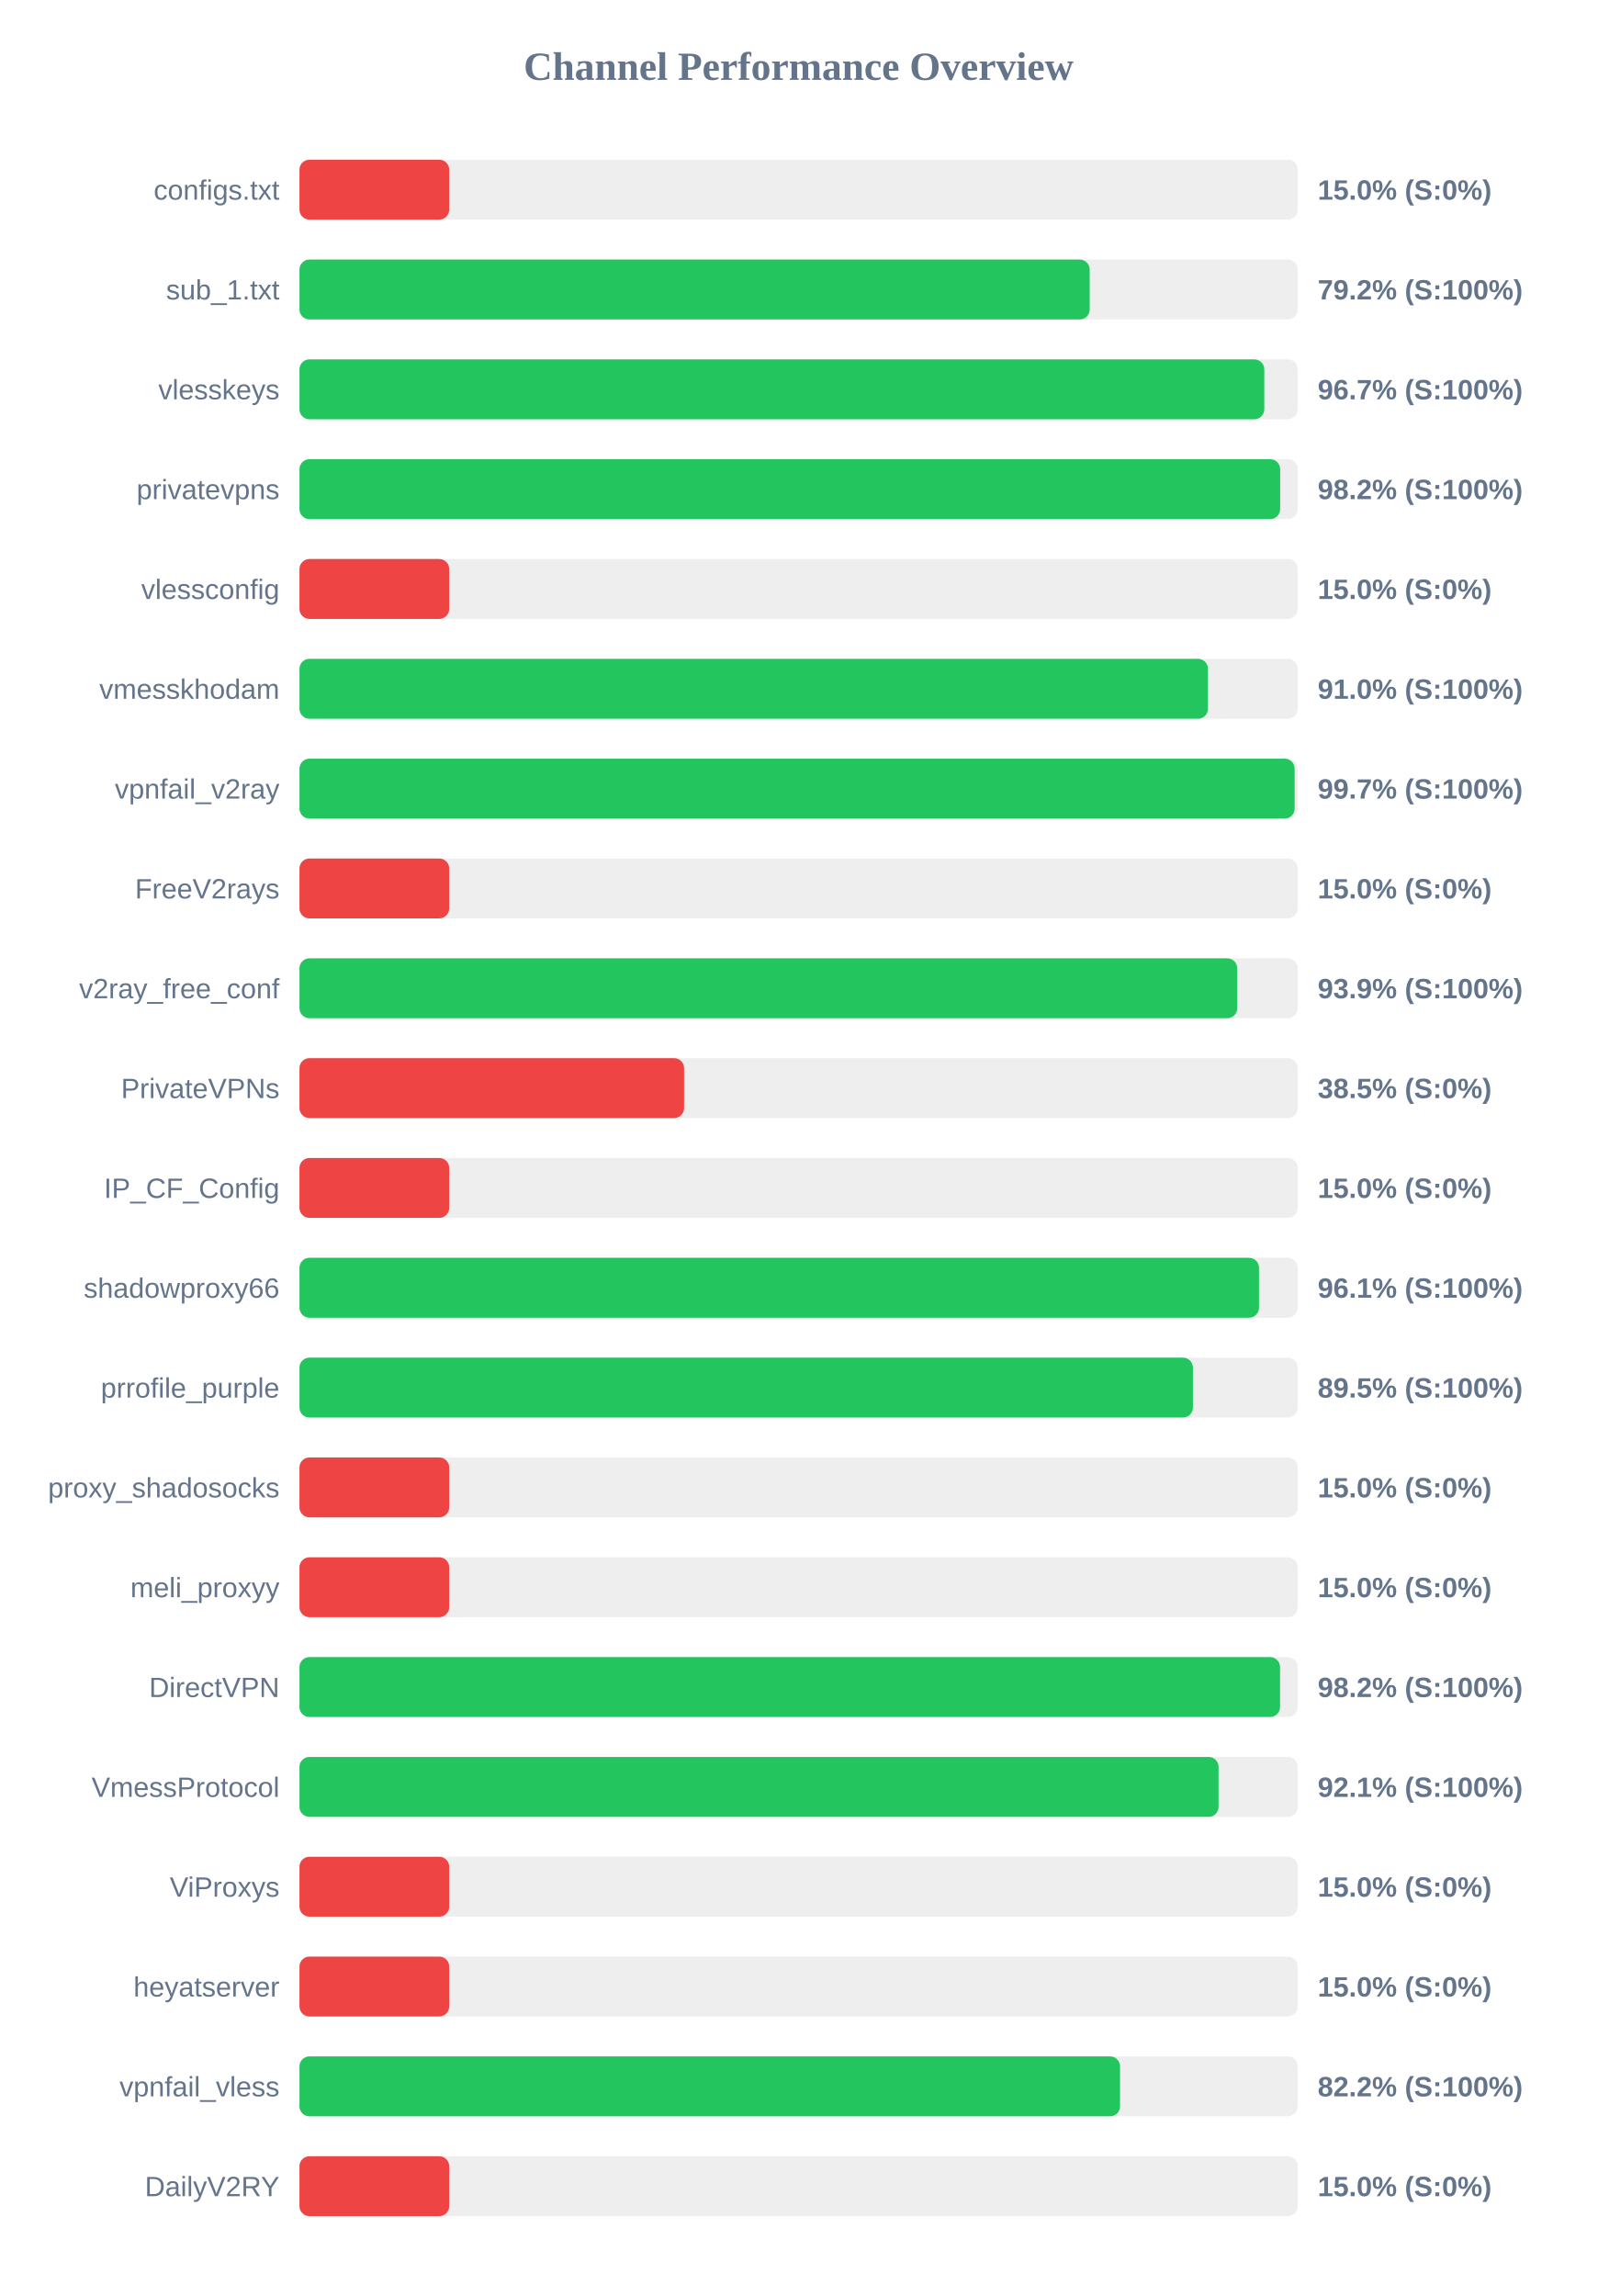
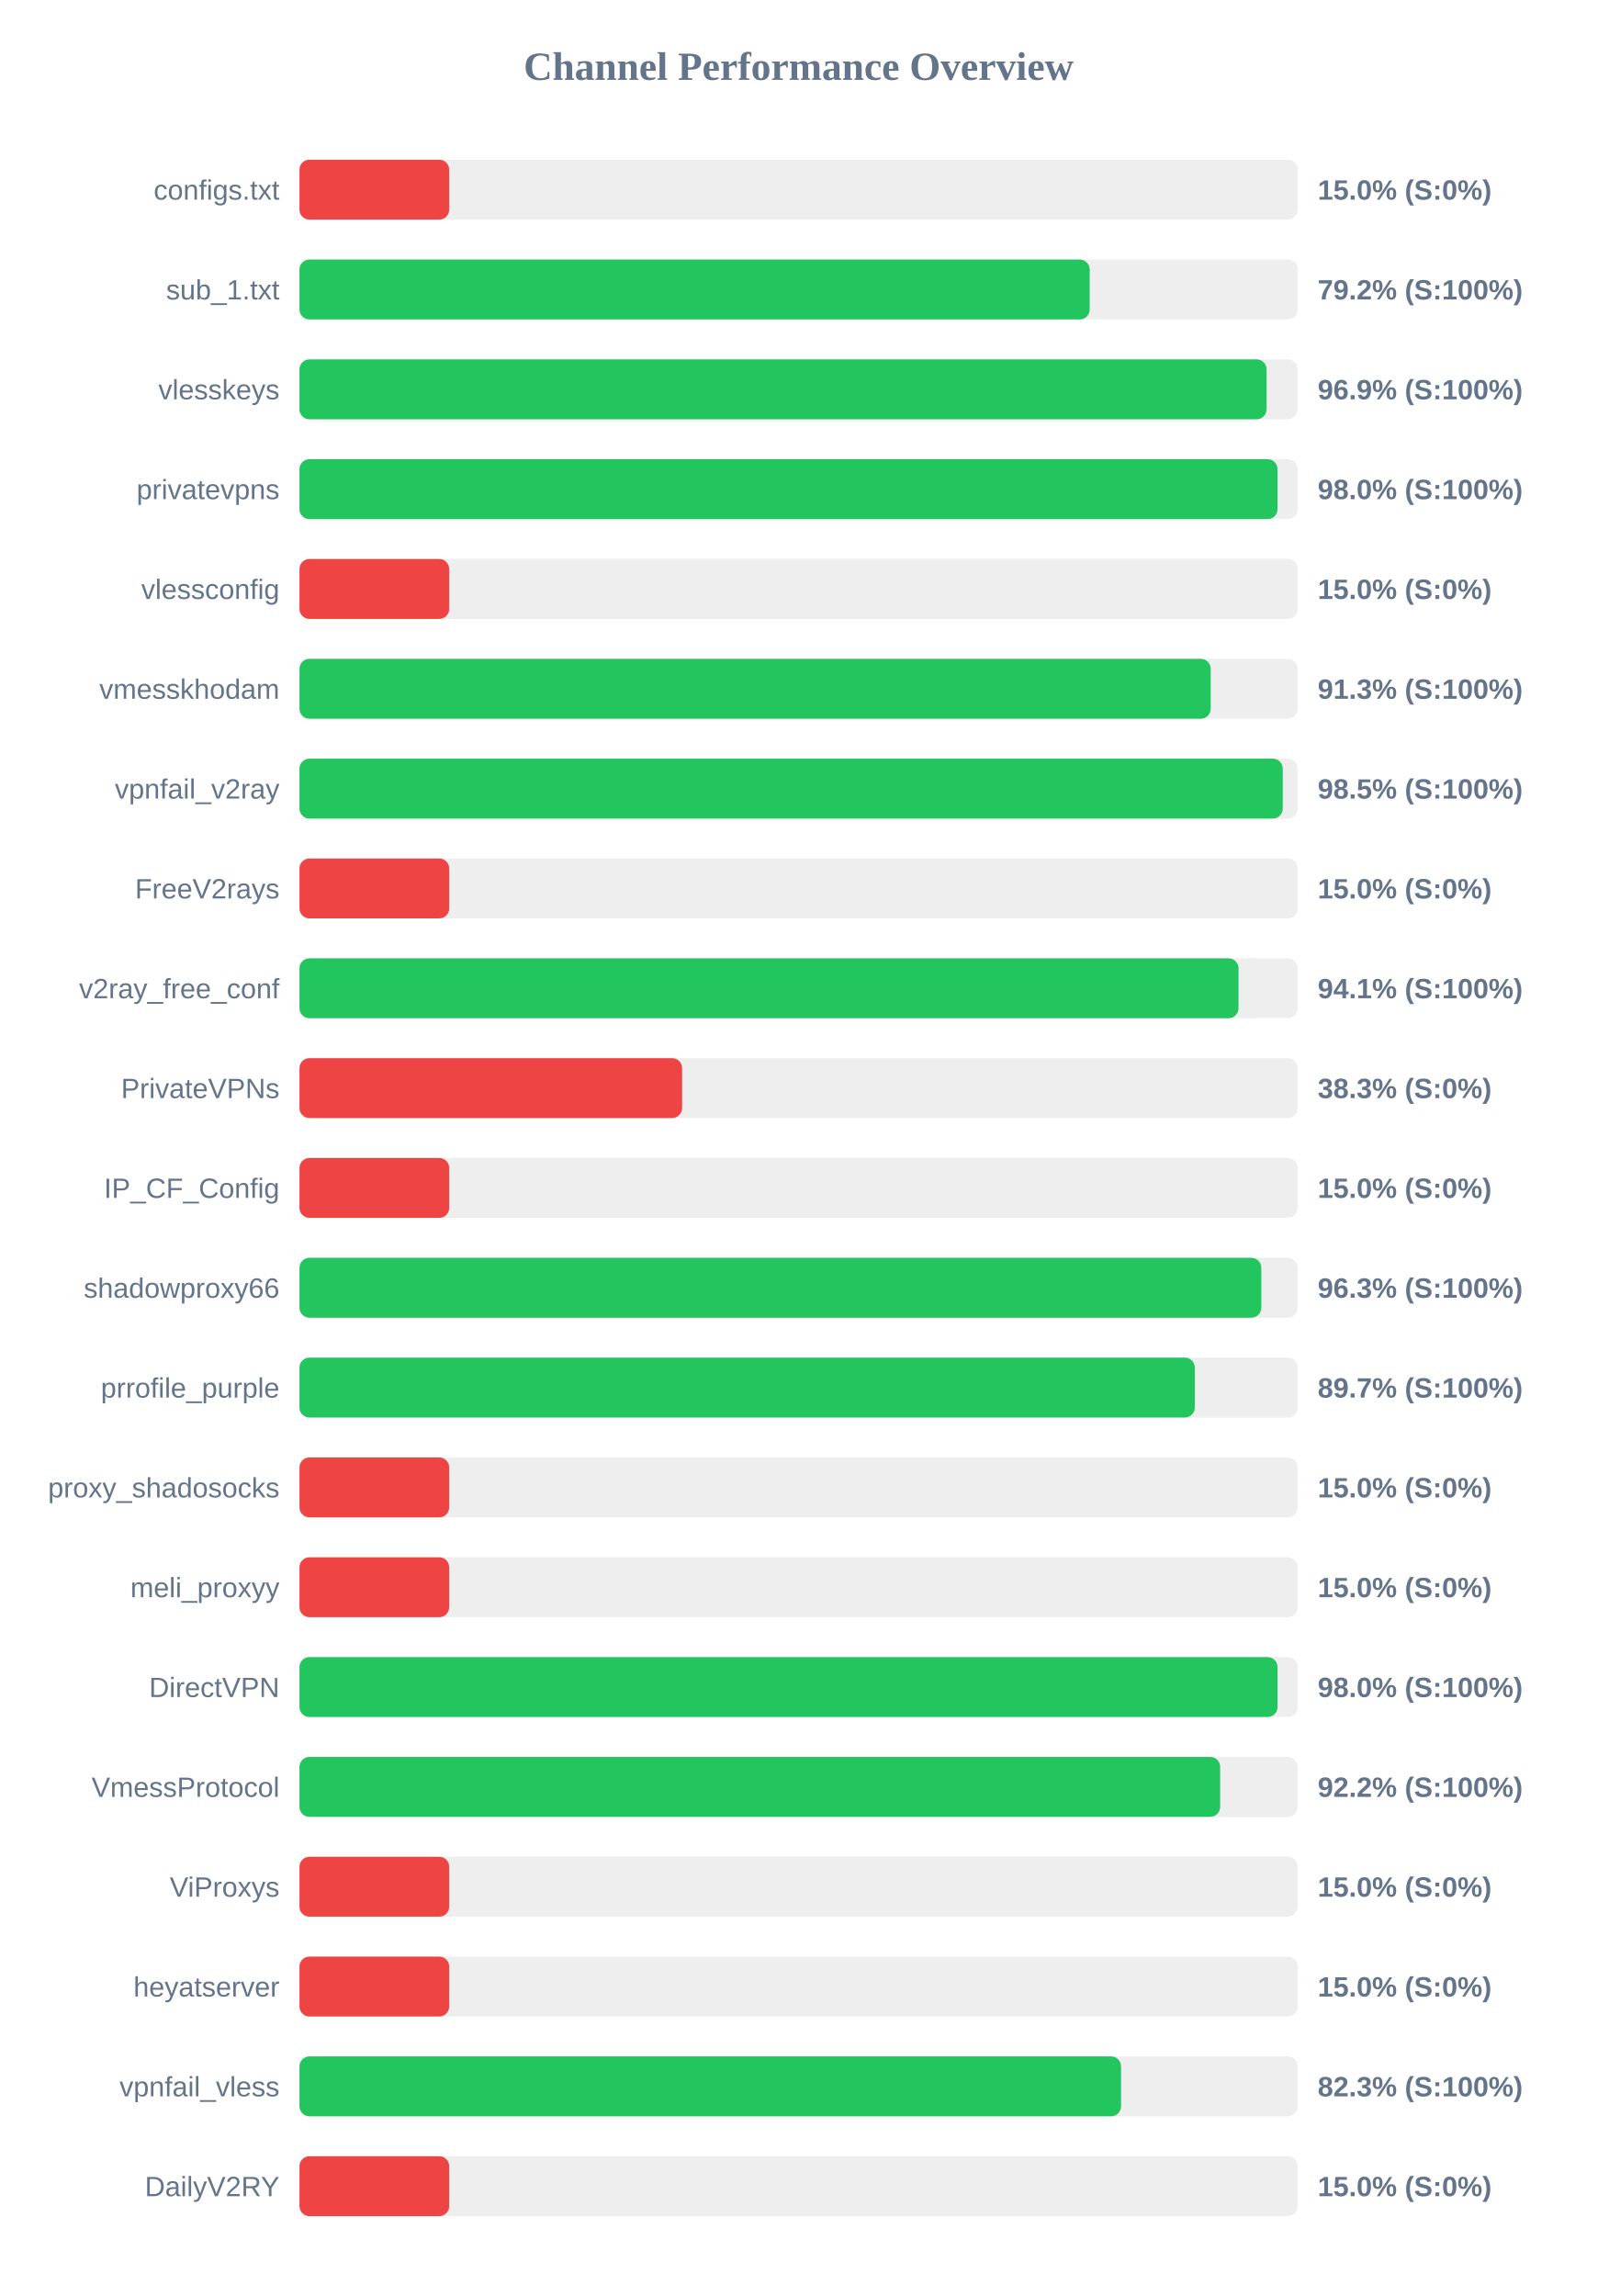
<svg xmlns="http://www.w3.org/2000/svg" width="800" height="1150" version="1.1">
  <style>
        .row { font: 14px Arial; fill: #64748b; }
        .score { font: bold 14px Arial; fill: #64748b; }
    </style>
  <text x="400" y="40" text-anchor="middle" font-size="20px" font-weight="bold" fill="#64748b">Channel Performance Overview</text>
  <rect x="150" y="80" width="500" height="30" fill="#eee" rx="5" />
  <rect x="150" y="80" width="75.0" height="30" fill="#ef4444" rx="5" />
  <text x="140" y="100" text-anchor="end" class="row">configs.txt</text>
  <text x="660" y="100" text-anchor="start" class="score">15.0% (S:0%)</text>
  <rect x="150" y="130" width="500" height="30" fill="#eee" rx="5" />
  <rect x="150" y="130" width="395.8" height="30" fill="#22c55e" rx="5" />
  <text x="140" y="150" text-anchor="end" class="row">sub_1.txt</text>
  <text x="660" y="150" text-anchor="start" class="score">79.2% (S:100%)</text>
  <rect x="150" y="180" width="500" height="30" fill="#eee" rx="5" />
-   <rect x="150" y="180" width="483.25" height="30" fill="#22c55e" rx="5" />
+   <rect x="150" y="180" width="484.4" height="30" fill="#22c55e" rx="5" />
  <text x="140" y="200" text-anchor="end" class="row">vlesskeys</text>
-   <text x="660" y="200" text-anchor="start" class="score">96.7% (S:100%)</text>
+   <text x="660" y="200" text-anchor="start" class="score">96.9% (S:100%)</text>
  <rect x="150" y="230" width="500" height="30" fill="#eee" rx="5" />
-   <rect x="150" y="230" width="491.2" height="30" fill="#22c55e" rx="5" />
+   <rect x="150" y="230" width="489.9" height="30" fill="#22c55e" rx="5" />
  <text x="140" y="250" text-anchor="end" class="row">privatevpns</text>
-   <text x="660" y="250" text-anchor="start" class="score">98.2% (S:100%)</text>
+   <text x="660" y="250" text-anchor="start" class="score">98.0% (S:100%)</text>
  <rect x="150" y="280" width="500" height="30" fill="#eee" rx="5" />
  <rect x="150" y="280" width="75.0" height="30" fill="#ef4444" rx="5" />
  <text x="140" y="300" text-anchor="end" class="row">vlessconfig</text>
  <text x="660" y="300" text-anchor="start" class="score">15.0% (S:0%)</text>
  <rect x="150" y="330" width="500" height="30" fill="#eee" rx="5" />
-   <rect x="150" y="330" width="455.05" height="30" fill="#22c55e" rx="5" />
+   <rect x="150" y="330" width="456.4" height="30" fill="#22c55e" rx="5" />
  <text x="140" y="350" text-anchor="end" class="row">vmesskhodam</text>
-   <text x="660" y="350" text-anchor="start" class="score">91.0% (S:100%)</text>
+   <text x="660" y="350" text-anchor="start" class="score">91.3% (S:100%)</text>
  <rect x="150" y="380" width="500" height="30" fill="#eee" rx="5" />
-   <rect x="150" y="380" width="498.45" height="30" fill="#22c55e" rx="5" />
+   <rect x="150" y="380" width="492.5" height="30" fill="#22c55e" rx="5" />
  <text x="140" y="400" text-anchor="end" class="row">vpnfail_v2ray</text>
-   <text x="660" y="400" text-anchor="start" class="score">99.7% (S:100%)</text>
+   <text x="660" y="400" text-anchor="start" class="score">98.5% (S:100%)</text>
  <rect x="150" y="430" width="500" height="30" fill="#eee" rx="5" />
  <rect x="150" y="430" width="75.0" height="30" fill="#ef4444" rx="5" />
  <text x="140" y="450" text-anchor="end" class="row">FreeV2rays</text>
  <text x="660" y="450" text-anchor="start" class="score">15.0% (S:0%)</text>
  <rect x="150" y="480" width="500" height="30" fill="#eee" rx="5" />
-   <rect x="150" y="480" width="469.7" height="30" fill="#22c55e" rx="5" />
+   <rect x="150" y="480" width="470.35" height="30" fill="#22c55e" rx="5" />
  <text x="140" y="500" text-anchor="end" class="row">v2ray_free_conf</text>
-   <text x="660" y="500" text-anchor="start" class="score">93.9% (S:100%)</text>
+   <text x="660" y="500" text-anchor="start" class="score">94.1% (S:100%)</text>
  <rect x="150" y="530" width="500" height="30" fill="#eee" rx="5" />
-   <rect x="150" y="530" width="192.65" height="30" fill="#ef4444" rx="5" />
+   <rect x="150" y="530" width="191.65" height="30" fill="#ef4444" rx="5" />
  <text x="140" y="550" text-anchor="end" class="row">PrivateVPNs</text>
-   <text x="660" y="550" text-anchor="start" class="score">38.5% (S:0%)</text>
+   <text x="660" y="550" text-anchor="start" class="score">38.3% (S:0%)</text>
  <rect x="150" y="580" width="500" height="30" fill="#eee" rx="5" />
  <rect x="150" y="580" width="75.0" height="30" fill="#ef4444" rx="5" />
  <text x="140" y="600" text-anchor="end" class="row">IP_CF_Config</text>
  <text x="660" y="600" text-anchor="start" class="score">15.0% (S:0%)</text>
  <rect x="150" y="630" width="500" height="30" fill="#eee" rx="5" />
-   <rect x="150" y="630" width="480.6" height="30" fill="#22c55e" rx="5" />
+   <rect x="150" y="630" width="481.75" height="30" fill="#22c55e" rx="5" />
  <text x="140" y="650" text-anchor="end" class="row">shadowproxy66</text>
-   <text x="660" y="650" text-anchor="start" class="score">96.1% (S:100%)</text>
+   <text x="660" y="650" text-anchor="start" class="score">96.3% (S:100%)</text>
  <rect x="150" y="680" width="500" height="30" fill="#eee" rx="5" />
-   <rect x="150" y="680" width="447.5" height="30" fill="#22c55e" rx="5" />
+   <rect x="150" y="680" width="448.45" height="30" fill="#22c55e" rx="5" />
  <text x="140" y="700" text-anchor="end" class="row">prrofile_purple</text>
-   <text x="660" y="700" text-anchor="start" class="score">89.5% (S:100%)</text>
+   <text x="660" y="700" text-anchor="start" class="score">89.7% (S:100%)</text>
  <rect x="150" y="730" width="500" height="30" fill="#eee" rx="5" />
  <rect x="150" y="730" width="75.0" height="30" fill="#ef4444" rx="5" />
  <text x="140" y="750" text-anchor="end" class="row">proxy_shadosocks</text>
  <text x="660" y="750" text-anchor="start" class="score">15.0% (S:0%)</text>
  <rect x="150" y="780" width="500" height="30" fill="#eee" rx="5" />
  <rect x="150" y="780" width="75.0" height="30" fill="#ef4444" rx="5" />
  <text x="140" y="800" text-anchor="end" class="row">meli_proxyy</text>
  <text x="660" y="800" text-anchor="start" class="score">15.0% (S:0%)</text>
  <rect x="150" y="830" width="500" height="30" fill="#eee" rx="5" />
-   <rect x="150" y="830" width="491.15" height="30" fill="#22c55e" rx="5" />
+   <rect x="150" y="830" width="489.9" height="30" fill="#22c55e" rx="5" />
  <text x="140" y="850" text-anchor="end" class="row">DirectVPN</text>
-   <text x="660" y="850" text-anchor="start" class="score">98.2% (S:100%)</text>
+   <text x="660" y="850" text-anchor="start" class="score">98.0% (S:100%)</text>
  <rect x="150" y="880" width="500" height="30" fill="#eee" rx="5" />
-   <rect x="150" y="880" width="460.35" height="30" fill="#22c55e" rx="5" />
+   <rect x="150" y="880" width="461.15" height="30" fill="#22c55e" rx="5" />
  <text x="140" y="900" text-anchor="end" class="row">VmessProtocol</text>
-   <text x="660" y="900" text-anchor="start" class="score">92.1% (S:100%)</text>
+   <text x="660" y="900" text-anchor="start" class="score">92.2% (S:100%)</text>
  <rect x="150" y="930" width="500" height="30" fill="#eee" rx="5" />
  <rect x="150" y="930" width="75.0" height="30" fill="#ef4444" rx="5" />
  <text x="140" y="950" text-anchor="end" class="row">ViProxys</text>
  <text x="660" y="950" text-anchor="start" class="score">15.0% (S:0%)</text>
  <rect x="150" y="980" width="500" height="30" fill="#eee" rx="5" />
  <rect x="150" y="980" width="75.0" height="30" fill="#ef4444" rx="5" />
  <text x="140" y="1000" text-anchor="end" class="row">heyatserver</text>
  <text x="660" y="1000" text-anchor="start" class="score">15.0% (S:0%)</text>
  <rect x="150" y="1030" width="500" height="30" fill="#eee" rx="5" />
-   <rect x="150" y="1030" width="411.0" height="30" fill="#22c55e" rx="5" />
+   <rect x="150" y="1030" width="411.5" height="30" fill="#22c55e" rx="5" />
  <text x="140" y="1050" text-anchor="end" class="row">vpnfail_vless</text>
-   <text x="660" y="1050" text-anchor="start" class="score">82.2% (S:100%)</text>
+   <text x="660" y="1050" text-anchor="start" class="score">82.3% (S:100%)</text>
  <rect x="150" y="1080" width="500" height="30" fill="#eee" rx="5" />
  <rect x="150" y="1080" width="75.0" height="30" fill="#ef4444" rx="5" />
  <text x="140" y="1100" text-anchor="end" class="row">DailyV2RY</text>
  <text x="660" y="1100" text-anchor="start" class="score">15.0% (S:0%)</text>
</svg>
